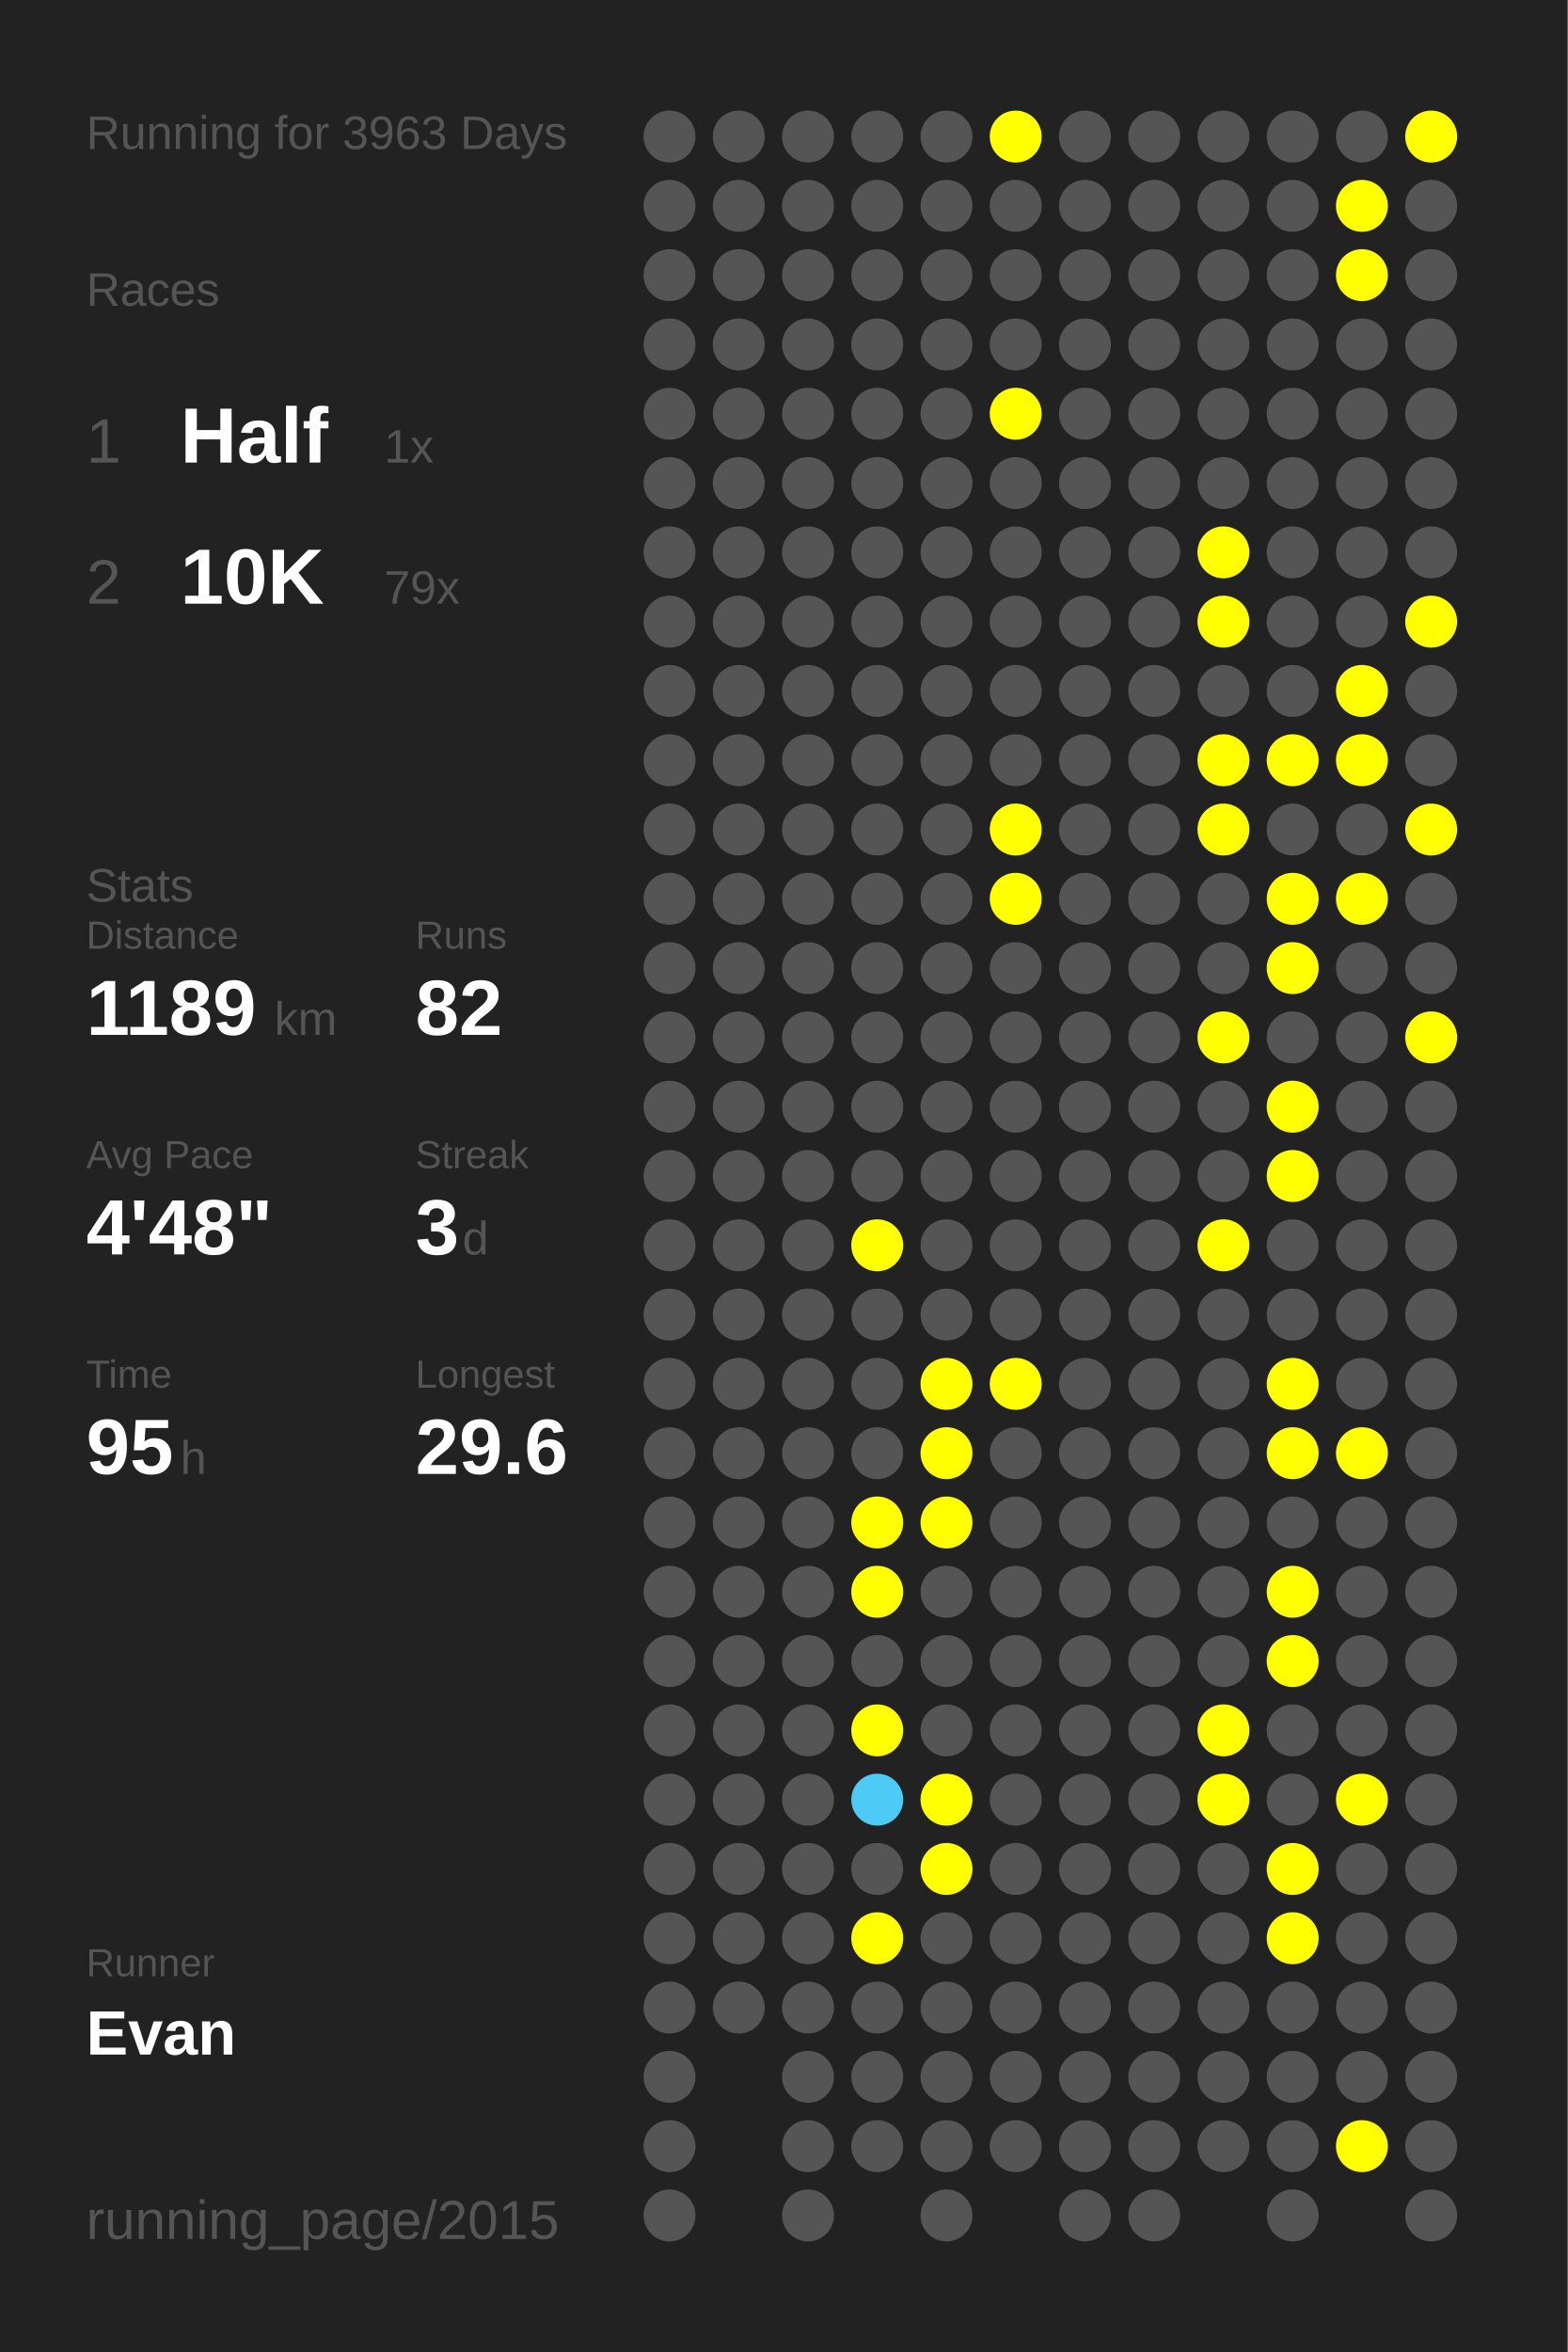
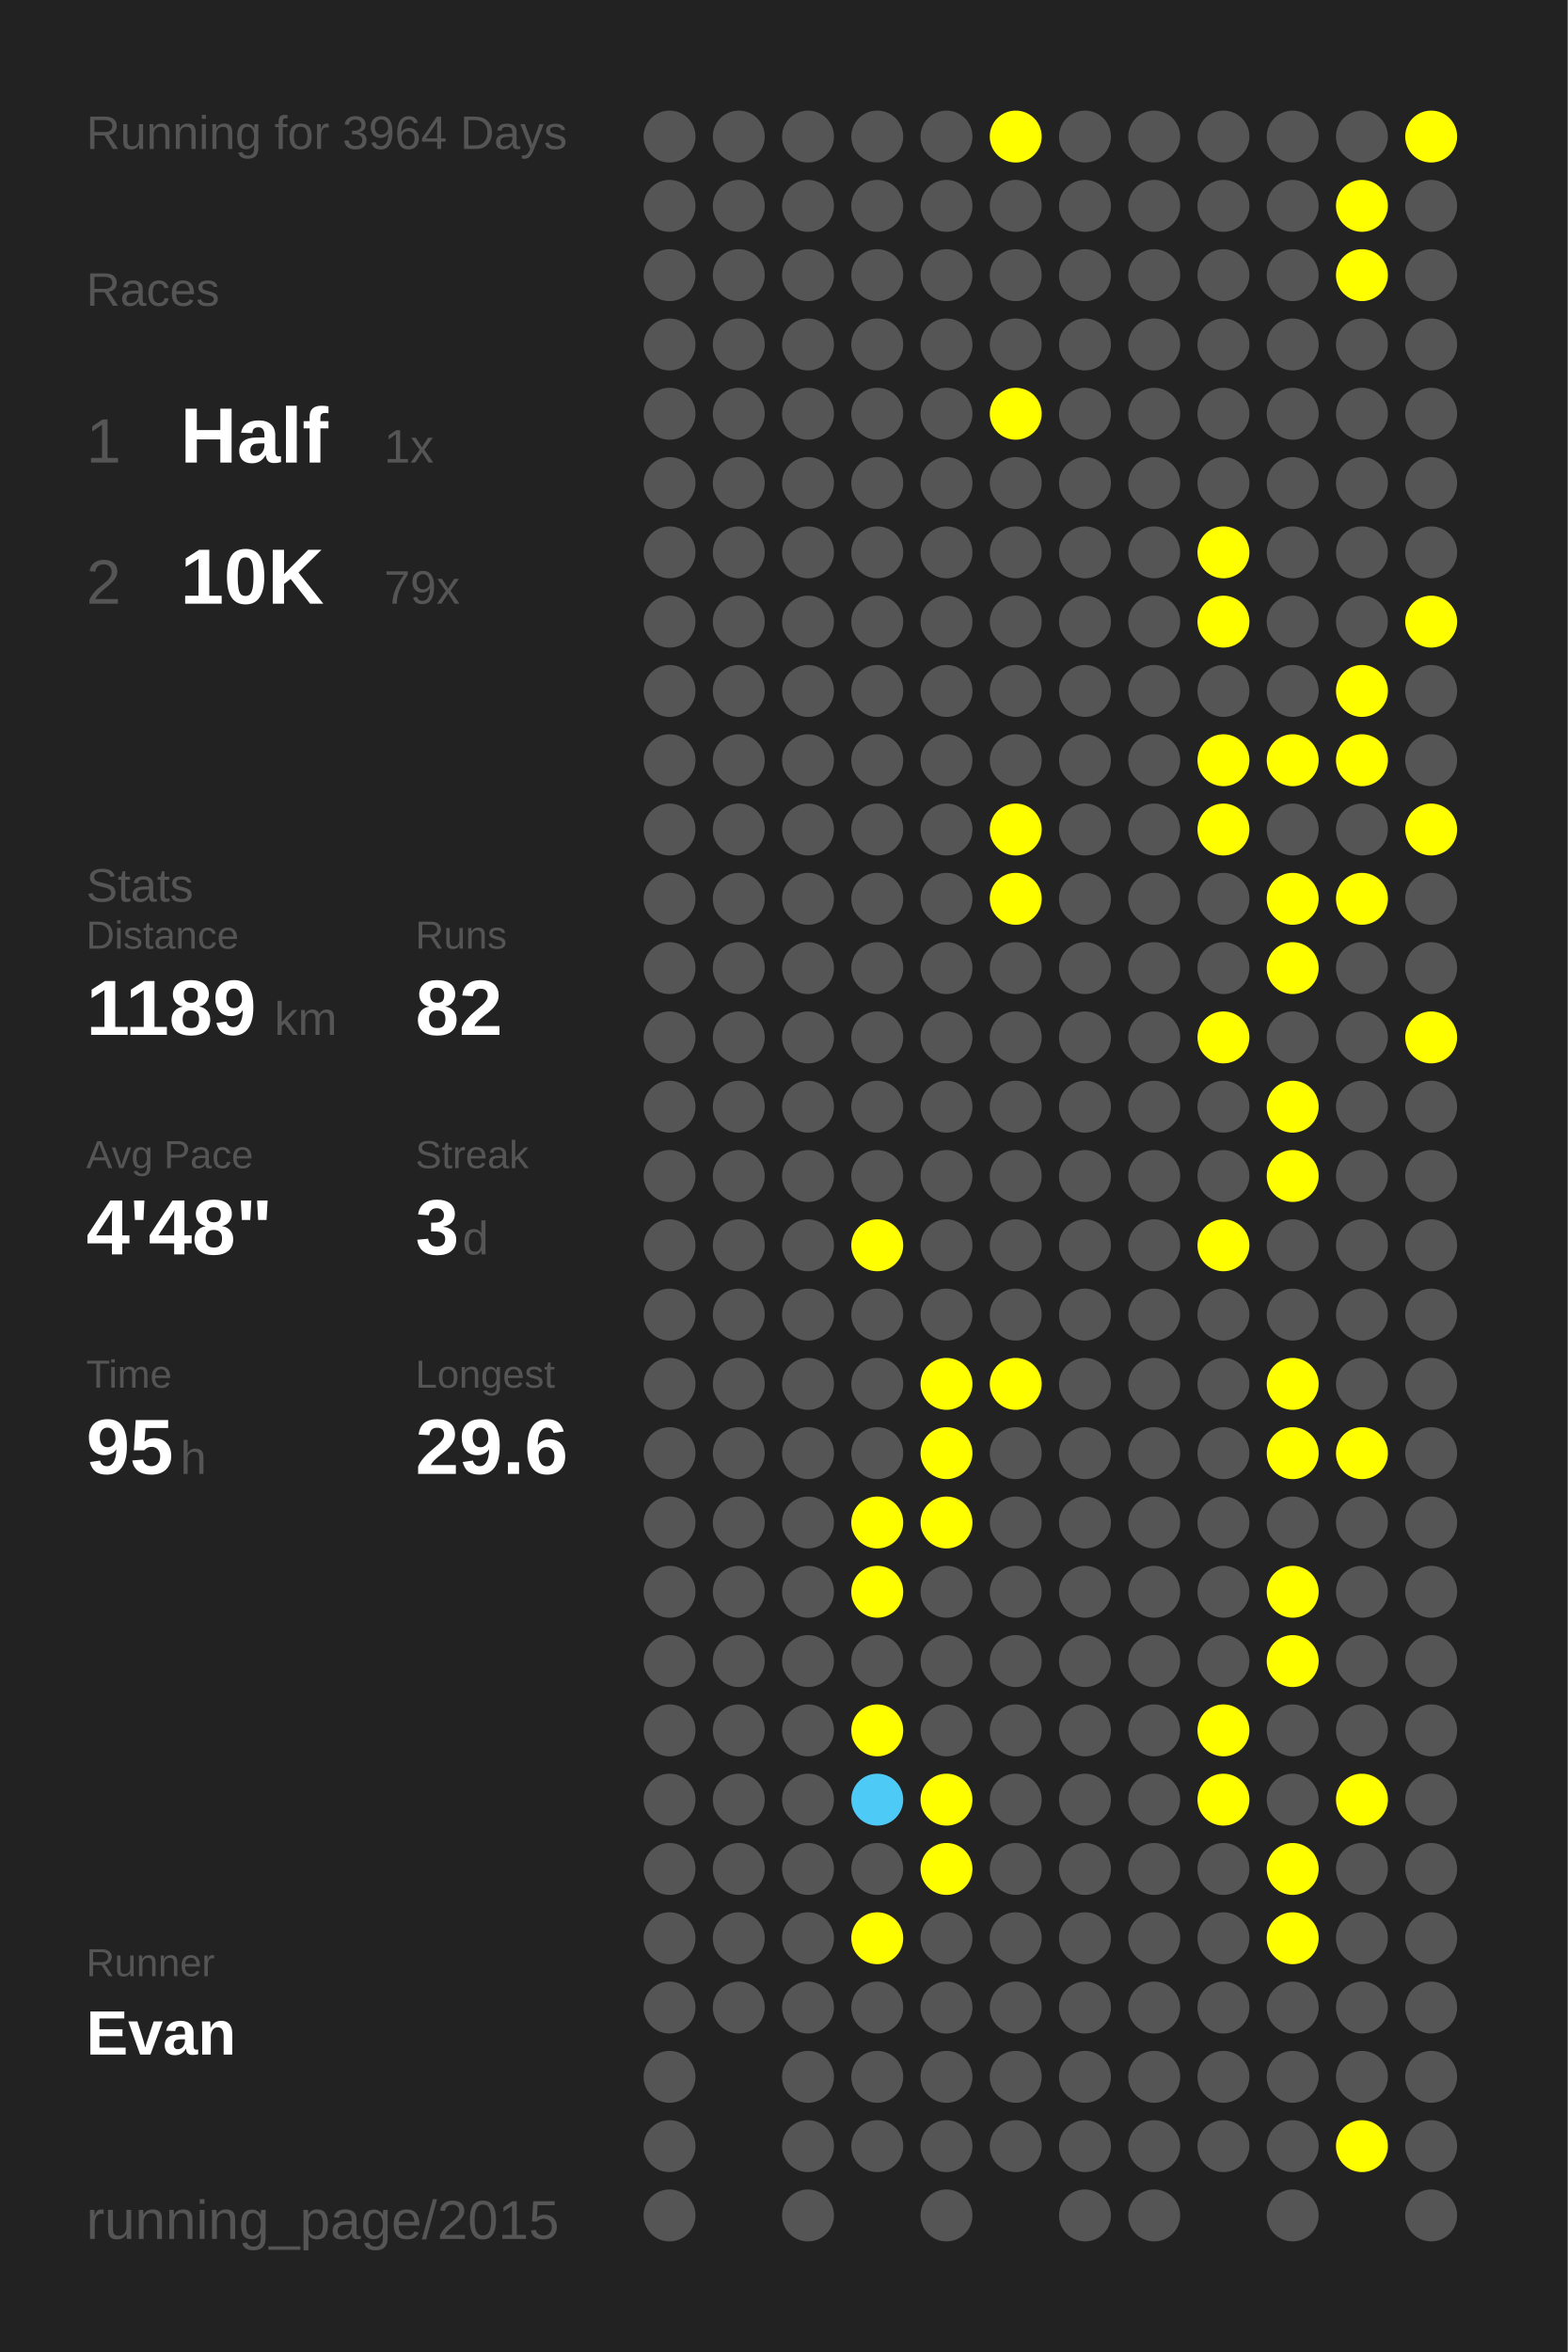
<svg xmlns="http://www.w3.org/2000/svg" baseProfile="full" height="300mm" version="1.1" viewBox="0,0,200,300" width="200mm">
  <defs />
  <rect fill="#222222" height="300" width="200" x="0" y="0" />
-   <text fill="#555555" style="font-size:6px; font-family:Arial;" x="11" y="19">Running for 3963 Days</text>
+   <text fill="#555555" style="font-size:6px; font-family:Arial;" x="11" y="19">Running for 3964 Days</text>
  <text fill="#555555" style="font-size:6px; font-family:Arial;" x="11" y="39">Races</text>
  <text fill="#555555" style="font-size:8px; font-family:Arial;" x="11" y="59">1</text>
  <text fill="#FFFFFF" style="font-size:10px; font-family:Arial; font-weight:bold;" x="23" y="59">Half</text>
  <text fill="#555555" style="font-size:6px; font-family:Arial;" x="49" y="59">1x</text>
  <text fill="#555555" style="font-size:8px; font-family:Arial;" x="11" y="77">2</text>
  <text fill="#FFFFFF" style="font-size:10px; font-family:Arial; font-weight:bold;" x="23" y="77">10K</text>
  <text fill="#555555" style="font-size:6px; font-family:Arial;" x="49" y="77">79x</text>
  <text fill="#555555" style="font-size:6px; font-family:Arial;" x="11" y="115">Stats</text>
  <text fill="#555555" style="font-size:5px; font-family:Arial;" x="11" y="121">Distance</text>
  <text fill="#FFFFFF" style="font-size:10px; font-family:Arial; font-weight:bold;" x="11" y="132">1189</text>
  <text fill="#555555" style="font-size:6px; font-family:Arial;" x="35" y="132">km</text>
  <text fill="#555555" style="font-size:5px; font-family:Arial;" x="53" y="121">Runs</text>
  <text fill="#FFFFFF" style="font-size:10px; font-family:Arial; font-weight:bold;" x="53" y="132">82</text>
  <text fill="#555555" style="font-size:5px; font-family:Arial;" x="11" y="149">Avg Pace</text>
  <text fill="#FFFFFF" style="font-size:10px; font-family:Arial; font-weight:bold;" x="11" y="160">4'48"</text>
  <text fill="#555555" style="font-size:5px; font-family:Arial;" x="53" y="149">Streak</text>
  <text fill="#FFFFFF" style="font-size:10px; font-family:Arial; font-weight:bold;" x="53" y="160">3</text>
  <text fill="#555555" style="font-size:6px; font-family:Arial;" x="59" y="160">d</text>
  <text fill="#555555" style="font-size:5px; font-family:Arial;" x="11" y="177">Time</text>
  <text fill="#FFFFFF" style="font-size:10px; font-family:Arial; font-weight:bold;" x="11" y="188">95</text>
  <text fill="#555555" style="font-size:6px; font-family:Arial;" x="23" y="188">h</text>
  <text fill="#555555" style="font-size:5px; font-family:Arial;" x="53" y="177">Longest</text>
  <text fill="#FFFFFF" style="font-size:10px; font-family:Arial; font-weight:bold;" x="53" y="188">29.6</text>
  <text fill="#555555" style="font-size:5px; font-family:Arial;" x="11" y="252.065">Runner</text>
  <text fill="#FFFFFF" style="font-size:8px; font-family:Arial; font-weight:bold;" x="11" y="262.065">Evan</text>
  <text fill="#555555" style="font-size:7px; font-family:Arial;" x="11" y="285.581">running_page/2015</text>
  <circle cx="85.417" cy="17.419" fill="#555555" r="3.312" />
  <circle cx="85.417" cy="26.258" fill="#555555" r="3.312" />
  <circle cx="85.417" cy="35.097" fill="#555555" r="3.312" />
  <circle cx="85.417" cy="43.935" fill="#555555" r="3.312" />
  <circle cx="85.417" cy="52.774" fill="#555555" r="3.312" />
  <circle cx="85.417" cy="61.613" fill="#555555" r="3.312" />
  <circle cx="85.417" cy="70.452" fill="#555555" r="3.312" />
  <circle cx="85.417" cy="79.29" fill="#555555" r="3.312" />
  <circle cx="85.417" cy="88.129" fill="#555555" r="3.312" />
  <circle cx="85.417" cy="96.968" fill="#555555" r="3.312" />
  <circle cx="85.417" cy="105.806" fill="#555555" r="3.312" />
  <circle cx="85.417" cy="114.645" fill="#555555" r="3.312" />
  <circle cx="85.417" cy="123.484" fill="#555555" r="3.312" />
  <circle cx="85.417" cy="132.323" fill="#555555" r="3.312" />
  <circle cx="85.417" cy="141.161" fill="#555555" r="3.312" />
  <circle cx="85.417" cy="150" fill="#555555" r="3.312" />
  <circle cx="85.417" cy="158.839" fill="#555555" r="3.312" />
  <circle cx="85.417" cy="167.677" fill="#555555" r="3.312" />
  <circle cx="85.417" cy="176.516" fill="#555555" r="3.312" />
  <circle cx="85.417" cy="185.355" fill="#555555" r="3.312" />
  <circle cx="85.417" cy="194.194" fill="#555555" r="3.312" />
  <circle cx="85.417" cy="203.032" fill="#555555" r="3.312" />
  <circle cx="85.417" cy="211.871" fill="#555555" r="3.312" />
  <circle cx="85.417" cy="220.71" fill="#555555" r="3.312" />
  <circle cx="85.417" cy="229.548" fill="#555555" r="3.312" />
  <circle cx="85.417" cy="238.387" fill="#555555" r="3.312" />
  <circle cx="85.417" cy="247.226" fill="#555555" r="3.312" />
  <circle cx="85.417" cy="256.065" fill="#555555" r="3.312" />
  <circle cx="85.417" cy="264.903" fill="#555555" r="3.312" />
  <circle cx="85.417" cy="273.742" fill="#555555" r="3.312" />
  <circle cx="85.417" cy="282.581" fill="#555555" r="3.312" />
  <circle cx="94.25" cy="17.419" fill="#555555" r="3.312" />
  <circle cx="94.25" cy="26.258" fill="#555555" r="3.312" />
  <circle cx="94.25" cy="35.097" fill="#555555" r="3.312" />
  <circle cx="94.25" cy="43.935" fill="#555555" r="3.312" />
  <circle cx="94.25" cy="52.774" fill="#555555" r="3.312" />
  <circle cx="94.25" cy="61.613" fill="#555555" r="3.312" />
  <circle cx="94.25" cy="70.452" fill="#555555" r="3.312" />
  <circle cx="94.25" cy="79.29" fill="#555555" r="3.312" />
  <circle cx="94.25" cy="88.129" fill="#555555" r="3.312" />
  <circle cx="94.25" cy="96.968" fill="#555555" r="3.312" />
  <circle cx="94.25" cy="105.806" fill="#555555" r="3.312" />
  <circle cx="94.25" cy="114.645" fill="#555555" r="3.312" />
  <circle cx="94.25" cy="123.484" fill="#555555" r="3.312" />
  <circle cx="94.25" cy="132.323" fill="#555555" r="3.312" />
  <circle cx="94.25" cy="141.161" fill="#555555" r="3.312" />
  <circle cx="94.25" cy="150" fill="#555555" r="3.312" />
  <circle cx="94.25" cy="158.839" fill="#555555" r="3.312" />
  <circle cx="94.25" cy="167.677" fill="#555555" r="3.312" />
  <circle cx="94.25" cy="176.516" fill="#555555" r="3.312" />
  <circle cx="94.25" cy="185.355" fill="#555555" r="3.312" />
  <circle cx="94.25" cy="194.194" fill="#555555" r="3.312" />
  <circle cx="94.25" cy="203.032" fill="#555555" r="3.312" />
  <circle cx="94.25" cy="211.871" fill="#555555" r="3.312" />
  <circle cx="94.25" cy="220.71" fill="#555555" r="3.312" />
  <circle cx="94.25" cy="229.548" fill="#555555" r="3.312" />
  <circle cx="94.25" cy="238.387" fill="#555555" r="3.312" />
  <circle cx="94.25" cy="247.226" fill="#555555" r="3.312" />
  <circle cx="94.25" cy="256.065" fill="#555555" r="3.312" />
  <circle cx="103.083" cy="17.419" fill="#555555" r="3.312" />
  <circle cx="103.083" cy="26.258" fill="#555555" r="3.312" />
  <circle cx="103.083" cy="35.097" fill="#555555" r="3.312" />
  <circle cx="103.083" cy="43.935" fill="#555555" r="3.312" />
  <circle cx="103.083" cy="52.774" fill="#555555" r="3.312" />
  <circle cx="103.083" cy="61.613" fill="#555555" r="3.312" />
  <circle cx="103.083" cy="70.452" fill="#555555" r="3.312" />
  <circle cx="103.083" cy="79.29" fill="#555555" r="3.312" />
  <circle cx="103.083" cy="88.129" fill="#555555" r="3.312" />
  <circle cx="103.083" cy="96.968" fill="#555555" r="3.312" />
  <circle cx="103.083" cy="105.806" fill="#555555" r="3.312" />
  <circle cx="103.083" cy="114.645" fill="#555555" r="3.312" />
  <circle cx="103.083" cy="123.484" fill="#555555" r="3.312" />
  <circle cx="103.083" cy="132.323" fill="#555555" r="3.312" />
  <circle cx="103.083" cy="141.161" fill="#555555" r="3.312" />
  <circle cx="103.083" cy="150" fill="#555555" r="3.312" />
  <circle cx="103.083" cy="158.839" fill="#555555" r="3.312" />
  <circle cx="103.083" cy="167.677" fill="#555555" r="3.312" />
  <circle cx="103.083" cy="176.516" fill="#555555" r="3.312" />
  <circle cx="103.083" cy="185.355" fill="#555555" r="3.312" />
  <circle cx="103.083" cy="194.194" fill="#555555" r="3.312" />
  <circle cx="103.083" cy="203.032" fill="#555555" r="3.312" />
  <circle cx="103.083" cy="211.871" fill="#555555" r="3.312" />
  <circle cx="103.083" cy="220.71" fill="#555555" r="3.312" />
  <circle cx="103.083" cy="229.548" fill="#555555" r="3.312" />
  <circle cx="103.083" cy="238.387" fill="#555555" r="3.312" />
  <circle cx="103.083" cy="247.226" fill="#555555" r="3.312" />
  <circle cx="103.083" cy="256.065" fill="#555555" r="3.312" />
  <circle cx="103.083" cy="264.903" fill="#555555" r="3.312" />
  <circle cx="103.083" cy="273.742" fill="#555555" r="3.312" />
  <circle cx="103.083" cy="282.581" fill="#555555" r="3.312" />
  <circle cx="111.917" cy="17.419" fill="#555555" r="3.312" />
  <circle cx="111.917" cy="26.258" fill="#555555" r="3.312" />
  <circle cx="111.917" cy="35.097" fill="#555555" r="3.312" />
  <circle cx="111.917" cy="43.935" fill="#555555" r="3.312" />
  <circle cx="111.917" cy="52.774" fill="#555555" r="3.312" />
  <circle cx="111.917" cy="61.613" fill="#555555" r="3.312" />
  <circle cx="111.917" cy="70.452" fill="#555555" r="3.312" />
  <circle cx="111.917" cy="79.29" fill="#555555" r="3.312" />
  <circle cx="111.917" cy="88.129" fill="#555555" r="3.312" />
  <circle cx="111.917" cy="96.968" fill="#555555" r="3.312" />
  <circle cx="111.917" cy="105.806" fill="#555555" r="3.312" />
  <circle cx="111.917" cy="114.645" fill="#555555" r="3.312" />
  <circle cx="111.917" cy="123.484" fill="#555555" r="3.312" />
  <circle cx="111.917" cy="132.323" fill="#555555" r="3.312" />
  <circle cx="111.917" cy="141.161" fill="#555555" r="3.312" />
  <circle cx="111.917" cy="150" fill="#555555" r="3.312" />
  <circle cx="111.917" cy="158.839" fill="#FFFF00" r="3.312" />
  <circle cx="111.917" cy="167.677" fill="#555555" r="3.312" />
  <circle cx="111.917" cy="176.516" fill="#555555" r="3.312" />
  <circle cx="111.917" cy="185.355" fill="#555555" r="3.312" />
  <circle cx="111.917" cy="194.194" fill="#FFFF00" r="3.312" />
  <circle cx="111.917" cy="203.032" fill="#FFFF00" r="3.312" />
  <circle cx="111.917" cy="211.871" fill="#555555" r="3.312" />
  <circle cx="111.917" cy="220.71" fill="#FFFF00" r="3.312" />
  <circle cx="111.917" cy="229.548" fill="#4dcaf5" r="3.312" />
  <circle cx="111.917" cy="238.387" fill="#555555" r="3.312" />
  <circle cx="111.917" cy="247.226" fill="#FFFF00" r="3.312" />
  <circle cx="111.917" cy="256.065" fill="#555555" r="3.312" />
  <circle cx="111.917" cy="264.903" fill="#555555" r="3.312" />
  <circle cx="111.917" cy="273.742" fill="#555555" r="3.312" />
  <circle cx="120.75" cy="17.419" fill="#555555" r="3.312" />
  <circle cx="120.75" cy="26.258" fill="#555555" r="3.312" />
  <circle cx="120.75" cy="35.097" fill="#555555" r="3.312" />
  <circle cx="120.75" cy="43.935" fill="#555555" r="3.312" />
  <circle cx="120.75" cy="52.774" fill="#555555" r="3.312" />
  <circle cx="120.75" cy="61.613" fill="#555555" r="3.312" />
  <circle cx="120.75" cy="70.452" fill="#555555" r="3.312" />
  <circle cx="120.75" cy="79.29" fill="#555555" r="3.312" />
  <circle cx="120.75" cy="88.129" fill="#555555" r="3.312" />
  <circle cx="120.75" cy="96.968" fill="#555555" r="3.312" />
  <circle cx="120.75" cy="105.806" fill="#555555" r="3.312" />
  <circle cx="120.75" cy="114.645" fill="#555555" r="3.312" />
  <circle cx="120.75" cy="123.484" fill="#555555" r="3.312" />
  <circle cx="120.75" cy="132.323" fill="#555555" r="3.312" />
  <circle cx="120.75" cy="141.161" fill="#555555" r="3.312" />
  <circle cx="120.75" cy="150" fill="#555555" r="3.312" />
  <circle cx="120.75" cy="158.839" fill="#555555" r="3.312" />
  <circle cx="120.75" cy="167.677" fill="#555555" r="3.312" />
  <circle cx="120.75" cy="176.516" fill="#FFFF00" r="3.312" />
  <circle cx="120.75" cy="185.355" fill="#FFFF00" r="3.312" />
  <circle cx="120.75" cy="194.194" fill="#FFFF00" r="3.312" />
  <circle cx="120.75" cy="203.032" fill="#555555" r="3.312" />
  <circle cx="120.75" cy="211.871" fill="#555555" r="3.312" />
  <circle cx="120.75" cy="220.71" fill="#555555" r="3.312" />
  <circle cx="120.75" cy="229.548" fill="#FFFF00" r="3.312" />
  <circle cx="120.75" cy="238.387" fill="#FFFF00" r="3.312" />
  <circle cx="120.75" cy="247.226" fill="#555555" r="3.312" />
  <circle cx="120.75" cy="256.065" fill="#555555" r="3.312" />
  <circle cx="120.75" cy="264.903" fill="#555555" r="3.312" />
  <circle cx="120.75" cy="273.742" fill="#555555" r="3.312" />
  <circle cx="120.75" cy="282.581" fill="#555555" r="3.312" />
  <circle cx="129.583" cy="17.419" fill="#FFFF00" r="3.312" />
  <circle cx="129.583" cy="26.258" fill="#555555" r="3.312" />
  <circle cx="129.583" cy="35.097" fill="#555555" r="3.312" />
  <circle cx="129.583" cy="43.935" fill="#555555" r="3.312" />
  <circle cx="129.583" cy="52.774" fill="#FFFF00" r="3.312" />
  <circle cx="129.583" cy="61.613" fill="#555555" r="3.312" />
  <circle cx="129.583" cy="70.452" fill="#555555" r="3.312" />
  <circle cx="129.583" cy="79.29" fill="#555555" r="3.312" />
  <circle cx="129.583" cy="88.129" fill="#555555" r="3.312" />
  <circle cx="129.583" cy="96.968" fill="#555555" r="3.312" />
  <circle cx="129.583" cy="105.806" fill="#FFFF00" r="3.312" />
  <circle cx="129.583" cy="114.645" fill="#FFFF00" r="3.312" />
  <circle cx="129.583" cy="123.484" fill="#555555" r="3.312" />
  <circle cx="129.583" cy="132.323" fill="#555555" r="3.312" />
  <circle cx="129.583" cy="141.161" fill="#555555" r="3.312" />
  <circle cx="129.583" cy="150" fill="#555555" r="3.312" />
  <circle cx="129.583" cy="158.839" fill="#555555" r="3.312" />
  <circle cx="129.583" cy="167.677" fill="#555555" r="3.312" />
  <circle cx="129.583" cy="176.516" fill="#FFFF00" r="3.312" />
  <circle cx="129.583" cy="185.355" fill="#555555" r="3.312" />
  <circle cx="129.583" cy="194.194" fill="#555555" r="3.312" />
  <circle cx="129.583" cy="203.032" fill="#555555" r="3.312" />
  <circle cx="129.583" cy="211.871" fill="#555555" r="3.312" />
  <circle cx="129.583" cy="220.71" fill="#555555" r="3.312" />
  <circle cx="129.583" cy="229.548" fill="#555555" r="3.312" />
  <circle cx="129.583" cy="238.387" fill="#555555" r="3.312" />
  <circle cx="129.583" cy="247.226" fill="#555555" r="3.312" />
  <circle cx="129.583" cy="256.065" fill="#555555" r="3.312" />
  <circle cx="129.583" cy="264.903" fill="#555555" r="3.312" />
  <circle cx="129.583" cy="273.742" fill="#555555" r="3.312" />
  <circle cx="138.417" cy="17.419" fill="#555555" r="3.312" />
  <circle cx="138.417" cy="26.258" fill="#555555" r="3.312" />
  <circle cx="138.417" cy="35.097" fill="#555555" r="3.312" />
  <circle cx="138.417" cy="43.935" fill="#555555" r="3.312" />
  <circle cx="138.417" cy="52.774" fill="#555555" r="3.312" />
  <circle cx="138.417" cy="61.613" fill="#555555" r="3.312" />
  <circle cx="138.417" cy="70.452" fill="#555555" r="3.312" />
  <circle cx="138.417" cy="79.29" fill="#555555" r="3.312" />
  <circle cx="138.417" cy="88.129" fill="#555555" r="3.312" />
  <circle cx="138.417" cy="96.968" fill="#555555" r="3.312" />
  <circle cx="138.417" cy="105.806" fill="#555555" r="3.312" />
  <circle cx="138.417" cy="114.645" fill="#555555" r="3.312" />
  <circle cx="138.417" cy="123.484" fill="#555555" r="3.312" />
  <circle cx="138.417" cy="132.323" fill="#555555" r="3.312" />
  <circle cx="138.417" cy="141.161" fill="#555555" r="3.312" />
  <circle cx="138.417" cy="150" fill="#555555" r="3.312" />
  <circle cx="138.417" cy="158.839" fill="#555555" r="3.312" />
  <circle cx="138.417" cy="167.677" fill="#555555" r="3.312" />
  <circle cx="138.417" cy="176.516" fill="#555555" r="3.312" />
  <circle cx="138.417" cy="185.355" fill="#555555" r="3.312" />
  <circle cx="138.417" cy="194.194" fill="#555555" r="3.312" />
  <circle cx="138.417" cy="203.032" fill="#555555" r="3.312" />
  <circle cx="138.417" cy="211.871" fill="#555555" r="3.312" />
  <circle cx="138.417" cy="220.71" fill="#555555" r="3.312" />
  <circle cx="138.417" cy="229.548" fill="#555555" r="3.312" />
  <circle cx="138.417" cy="238.387" fill="#555555" r="3.312" />
  <circle cx="138.417" cy="247.226" fill="#555555" r="3.312" />
  <circle cx="138.417" cy="256.065" fill="#555555" r="3.312" />
  <circle cx="138.417" cy="264.903" fill="#555555" r="3.312" />
  <circle cx="138.417" cy="273.742" fill="#555555" r="3.312" />
  <circle cx="138.417" cy="282.581" fill="#555555" r="3.312" />
  <circle cx="147.25" cy="17.419" fill="#555555" r="3.312" />
  <circle cx="147.25" cy="26.258" fill="#555555" r="3.312" />
  <circle cx="147.25" cy="35.097" fill="#555555" r="3.312" />
  <circle cx="147.25" cy="43.935" fill="#555555" r="3.312" />
  <circle cx="147.25" cy="52.774" fill="#555555" r="3.312" />
  <circle cx="147.25" cy="61.613" fill="#555555" r="3.312" />
  <circle cx="147.25" cy="70.452" fill="#555555" r="3.312" />
  <circle cx="147.25" cy="79.29" fill="#555555" r="3.312" />
  <circle cx="147.25" cy="88.129" fill="#555555" r="3.312" />
  <circle cx="147.25" cy="96.968" fill="#555555" r="3.312" />
  <circle cx="147.25" cy="105.806" fill="#555555" r="3.312" />
  <circle cx="147.25" cy="114.645" fill="#555555" r="3.312" />
  <circle cx="147.25" cy="123.484" fill="#555555" r="3.312" />
  <circle cx="147.25" cy="132.323" fill="#555555" r="3.312" />
  <circle cx="147.25" cy="141.161" fill="#555555" r="3.312" />
  <circle cx="147.25" cy="150" fill="#555555" r="3.312" />
  <circle cx="147.25" cy="158.839" fill="#555555" r="3.312" />
  <circle cx="147.25" cy="167.677" fill="#555555" r="3.312" />
  <circle cx="147.25" cy="176.516" fill="#555555" r="3.312" />
  <circle cx="147.25" cy="185.355" fill="#555555" r="3.312" />
  <circle cx="147.25" cy="194.194" fill="#555555" r="3.312" />
  <circle cx="147.25" cy="203.032" fill="#555555" r="3.312" />
  <circle cx="147.25" cy="211.871" fill="#555555" r="3.312" />
  <circle cx="147.25" cy="220.71" fill="#555555" r="3.312" />
  <circle cx="147.25" cy="229.548" fill="#555555" r="3.312" />
  <circle cx="147.25" cy="238.387" fill="#555555" r="3.312" />
  <circle cx="147.25" cy="247.226" fill="#555555" r="3.312" />
  <circle cx="147.25" cy="256.065" fill="#555555" r="3.312" />
  <circle cx="147.25" cy="264.903" fill="#555555" r="3.312" />
  <circle cx="147.25" cy="273.742" fill="#555555" r="3.312" />
  <circle cx="147.25" cy="282.581" fill="#555555" r="3.312" />
  <circle cx="156.083" cy="17.419" fill="#555555" r="3.312" />
  <circle cx="156.083" cy="26.258" fill="#555555" r="3.312" />
  <circle cx="156.083" cy="35.097" fill="#555555" r="3.312" />
  <circle cx="156.083" cy="43.935" fill="#555555" r="3.312" />
  <circle cx="156.083" cy="52.774" fill="#555555" r="3.312" />
  <circle cx="156.083" cy="61.613" fill="#555555" r="3.312" />
  <circle cx="156.083" cy="70.452" fill="#FFFF00" r="3.312" />
  <circle cx="156.083" cy="79.29" fill="#FFFF00" r="3.312" />
  <circle cx="156.083" cy="88.129" fill="#555555" r="3.312" />
  <circle cx="156.083" cy="96.968" fill="#FFFF00" r="3.312" />
  <circle cx="156.083" cy="105.806" fill="#FFFF00" r="3.312" />
  <circle cx="156.083" cy="114.645" fill="#555555" r="3.312" />
  <circle cx="156.083" cy="123.484" fill="#555555" r="3.312" />
  <circle cx="156.083" cy="132.323" fill="#FFFF00" r="3.312" />
  <circle cx="156.083" cy="141.161" fill="#555555" r="3.312" />
  <circle cx="156.083" cy="150" fill="#555555" r="3.312" />
  <circle cx="156.083" cy="158.839" fill="#FFFF00" r="3.312" />
  <circle cx="156.083" cy="167.677" fill="#555555" r="3.312" />
  <circle cx="156.083" cy="176.516" fill="#555555" r="3.312" />
  <circle cx="156.083" cy="185.355" fill="#555555" r="3.312" />
  <circle cx="156.083" cy="194.194" fill="#555555" r="3.312" />
  <circle cx="156.083" cy="203.032" fill="#555555" r="3.312" />
  <circle cx="156.083" cy="211.871" fill="#555555" r="3.312" />
  <circle cx="156.083" cy="220.71" fill="#FFFF00" r="3.312" />
  <circle cx="156.083" cy="229.548" fill="#FFFF00" r="3.312" />
  <circle cx="156.083" cy="238.387" fill="#555555" r="3.312" />
  <circle cx="156.083" cy="247.226" fill="#555555" r="3.312" />
  <circle cx="156.083" cy="256.065" fill="#555555" r="3.312" />
  <circle cx="156.083" cy="264.903" fill="#555555" r="3.312" />
  <circle cx="156.083" cy="273.742" fill="#555555" r="3.312" />
  <circle cx="164.917" cy="17.419" fill="#555555" r="3.312" />
  <circle cx="164.917" cy="26.258" fill="#555555" r="3.312" />
  <circle cx="164.917" cy="35.097" fill="#555555" r="3.312" />
  <circle cx="164.917" cy="43.935" fill="#555555" r="3.312" />
  <circle cx="164.917" cy="52.774" fill="#555555" r="3.312" />
  <circle cx="164.917" cy="61.613" fill="#555555" r="3.312" />
  <circle cx="164.917" cy="70.452" fill="#555555" r="3.312" />
  <circle cx="164.917" cy="79.29" fill="#555555" r="3.312" />
  <circle cx="164.917" cy="88.129" fill="#555555" r="3.312" />
  <circle cx="164.917" cy="96.968" fill="#FFFF00" r="3.312" />
  <circle cx="164.917" cy="105.806" fill="#555555" r="3.312" />
  <circle cx="164.917" cy="114.645" fill="#FFFF00" r="3.312" />
  <circle cx="164.917" cy="123.484" fill="#FFFF00" r="3.312" />
  <circle cx="164.917" cy="132.323" fill="#555555" r="3.312" />
  <circle cx="164.917" cy="141.161" fill="#FFFF00" r="3.312" />
  <circle cx="164.917" cy="150" fill="#FFFF00" r="3.312" />
  <circle cx="164.917" cy="158.839" fill="#555555" r="3.312" />
  <circle cx="164.917" cy="167.677" fill="#555555" r="3.312" />
  <circle cx="164.917" cy="176.516" fill="#FFFF00" r="3.312" />
  <circle cx="164.917" cy="185.355" fill="#FFFF00" r="3.312" />
  <circle cx="164.917" cy="194.194" fill="#555555" r="3.312" />
  <circle cx="164.917" cy="203.032" fill="#FFFF00" r="3.312" />
  <circle cx="164.917" cy="211.871" fill="#FFFF00" r="3.312" />
  <circle cx="164.917" cy="220.71" fill="#555555" r="3.312" />
  <circle cx="164.917" cy="229.548" fill="#555555" r="3.312" />
  <circle cx="164.917" cy="238.387" fill="#FFFF00" r="3.312" />
  <circle cx="164.917" cy="247.226" fill="#FFFF00" r="3.312" />
  <circle cx="164.917" cy="256.065" fill="#555555" r="3.312" />
  <circle cx="164.917" cy="264.903" fill="#555555" r="3.312" />
  <circle cx="164.917" cy="273.742" fill="#555555" r="3.312" />
  <circle cx="164.917" cy="282.581" fill="#555555" r="3.312" />
  <circle cx="173.75" cy="17.419" fill="#555555" r="3.312" />
  <circle cx="173.75" cy="26.258" fill="#FFFF00" r="3.312" />
  <circle cx="173.75" cy="35.097" fill="#FFFF00" r="3.312" />
  <circle cx="173.75" cy="43.935" fill="#555555" r="3.312" />
  <circle cx="173.75" cy="52.774" fill="#555555" r="3.312" />
  <circle cx="173.75" cy="61.613" fill="#555555" r="3.312" />
  <circle cx="173.75" cy="70.452" fill="#555555" r="3.312" />
  <circle cx="173.75" cy="79.29" fill="#555555" r="3.312" />
  <circle cx="173.75" cy="88.129" fill="#FFFF00" r="3.312" />
  <circle cx="173.75" cy="96.968" fill="#FFFF00" r="3.312" />
  <circle cx="173.75" cy="105.806" fill="#555555" r="3.312" />
  <circle cx="173.75" cy="114.645" fill="#FFFF00" r="3.312" />
  <circle cx="173.75" cy="123.484" fill="#555555" r="3.312" />
  <circle cx="173.75" cy="132.323" fill="#555555" r="3.312" />
  <circle cx="173.75" cy="141.161" fill="#555555" r="3.312" />
  <circle cx="173.75" cy="150" fill="#555555" r="3.312" />
  <circle cx="173.75" cy="158.839" fill="#555555" r="3.312" />
  <circle cx="173.75" cy="167.677" fill="#555555" r="3.312" />
  <circle cx="173.75" cy="176.516" fill="#555555" r="3.312" />
  <circle cx="173.75" cy="185.355" fill="#FFFF00" r="3.312" />
  <circle cx="173.75" cy="194.194" fill="#555555" r="3.312" />
  <circle cx="173.75" cy="203.032" fill="#555555" r="3.312" />
  <circle cx="173.75" cy="211.871" fill="#555555" r="3.312" />
  <circle cx="173.75" cy="220.71" fill="#555555" r="3.312" />
  <circle cx="173.75" cy="229.548" fill="#FFFF00" r="3.312" />
  <circle cx="173.75" cy="238.387" fill="#555555" r="3.312" />
  <circle cx="173.75" cy="247.226" fill="#555555" r="3.312" />
  <circle cx="173.75" cy="256.065" fill="#555555" r="3.312" />
  <circle cx="173.75" cy="264.903" fill="#555555" r="3.312" />
  <circle cx="173.75" cy="273.742" fill="#FFFF00" r="3.312" />
  <circle cx="182.583" cy="17.419" fill="#FFFF00" r="3.312" />
  <circle cx="182.583" cy="26.258" fill="#555555" r="3.312" />
  <circle cx="182.583" cy="35.097" fill="#555555" r="3.312" />
  <circle cx="182.583" cy="43.935" fill="#555555" r="3.312" />
  <circle cx="182.583" cy="52.774" fill="#555555" r="3.312" />
  <circle cx="182.583" cy="61.613" fill="#555555" r="3.312" />
  <circle cx="182.583" cy="70.452" fill="#555555" r="3.312" />
  <circle cx="182.583" cy="79.29" fill="#FFFF00" r="3.312" />
  <circle cx="182.583" cy="88.129" fill="#555555" r="3.312" />
  <circle cx="182.583" cy="96.968" fill="#555555" r="3.312" />
  <circle cx="182.583" cy="105.806" fill="#FFFF00" r="3.312" />
  <circle cx="182.583" cy="114.645" fill="#555555" r="3.312" />
  <circle cx="182.583" cy="123.484" fill="#555555" r="3.312" />
  <circle cx="182.583" cy="132.323" fill="#FFFF00" r="3.312" />
  <circle cx="182.583" cy="141.161" fill="#555555" r="3.312" />
  <circle cx="182.583" cy="150" fill="#555555" r="3.312" />
  <circle cx="182.583" cy="158.839" fill="#555555" r="3.312" />
  <circle cx="182.583" cy="167.677" fill="#555555" r="3.312" />
  <circle cx="182.583" cy="176.516" fill="#555555" r="3.312" />
  <circle cx="182.583" cy="185.355" fill="#555555" r="3.312" />
  <circle cx="182.583" cy="194.194" fill="#555555" r="3.312" />
  <circle cx="182.583" cy="203.032" fill="#555555" r="3.312" />
  <circle cx="182.583" cy="211.871" fill="#555555" r="3.312" />
  <circle cx="182.583" cy="220.71" fill="#555555" r="3.312" />
  <circle cx="182.583" cy="229.548" fill="#555555" r="3.312" />
  <circle cx="182.583" cy="238.387" fill="#555555" r="3.312" />
  <circle cx="182.583" cy="247.226" fill="#555555" r="3.312" />
  <circle cx="182.583" cy="256.065" fill="#555555" r="3.312" />
  <circle cx="182.583" cy="264.903" fill="#555555" r="3.312" />
  <circle cx="182.583" cy="273.742" fill="#555555" r="3.312" />
  <circle cx="182.583" cy="282.581" fill="#555555" r="3.312" />
</svg>
